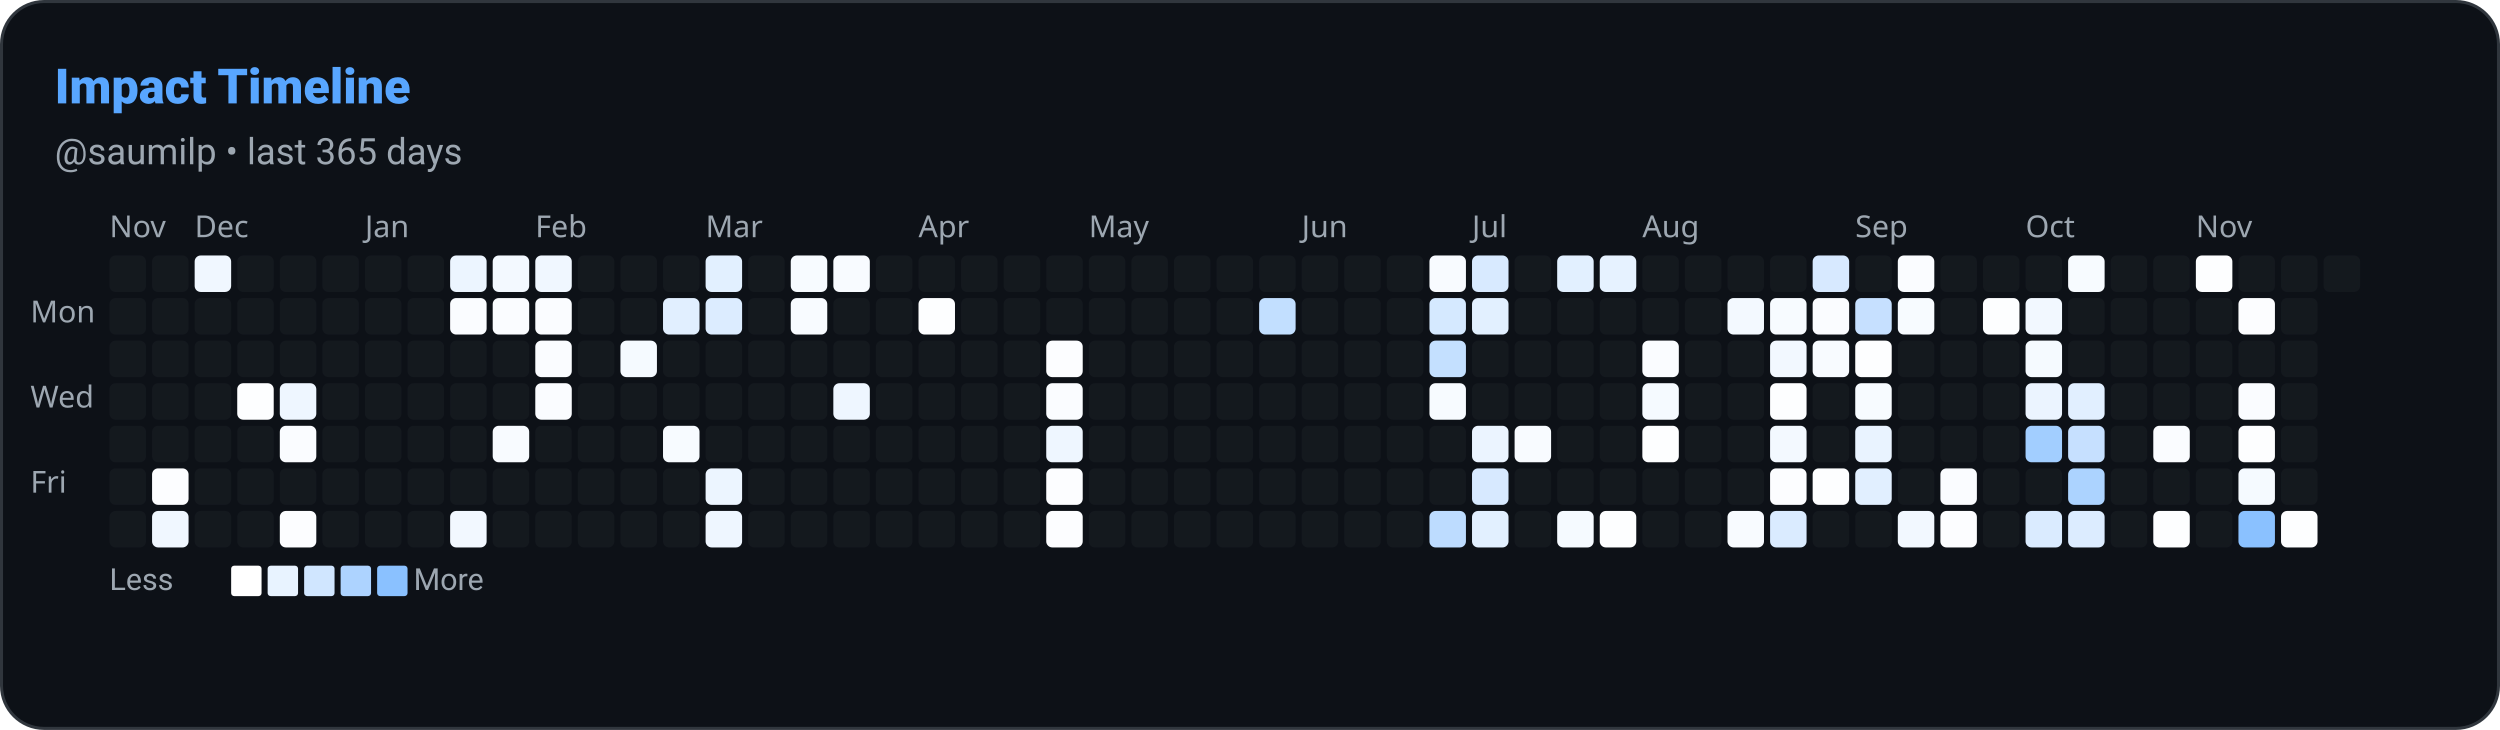
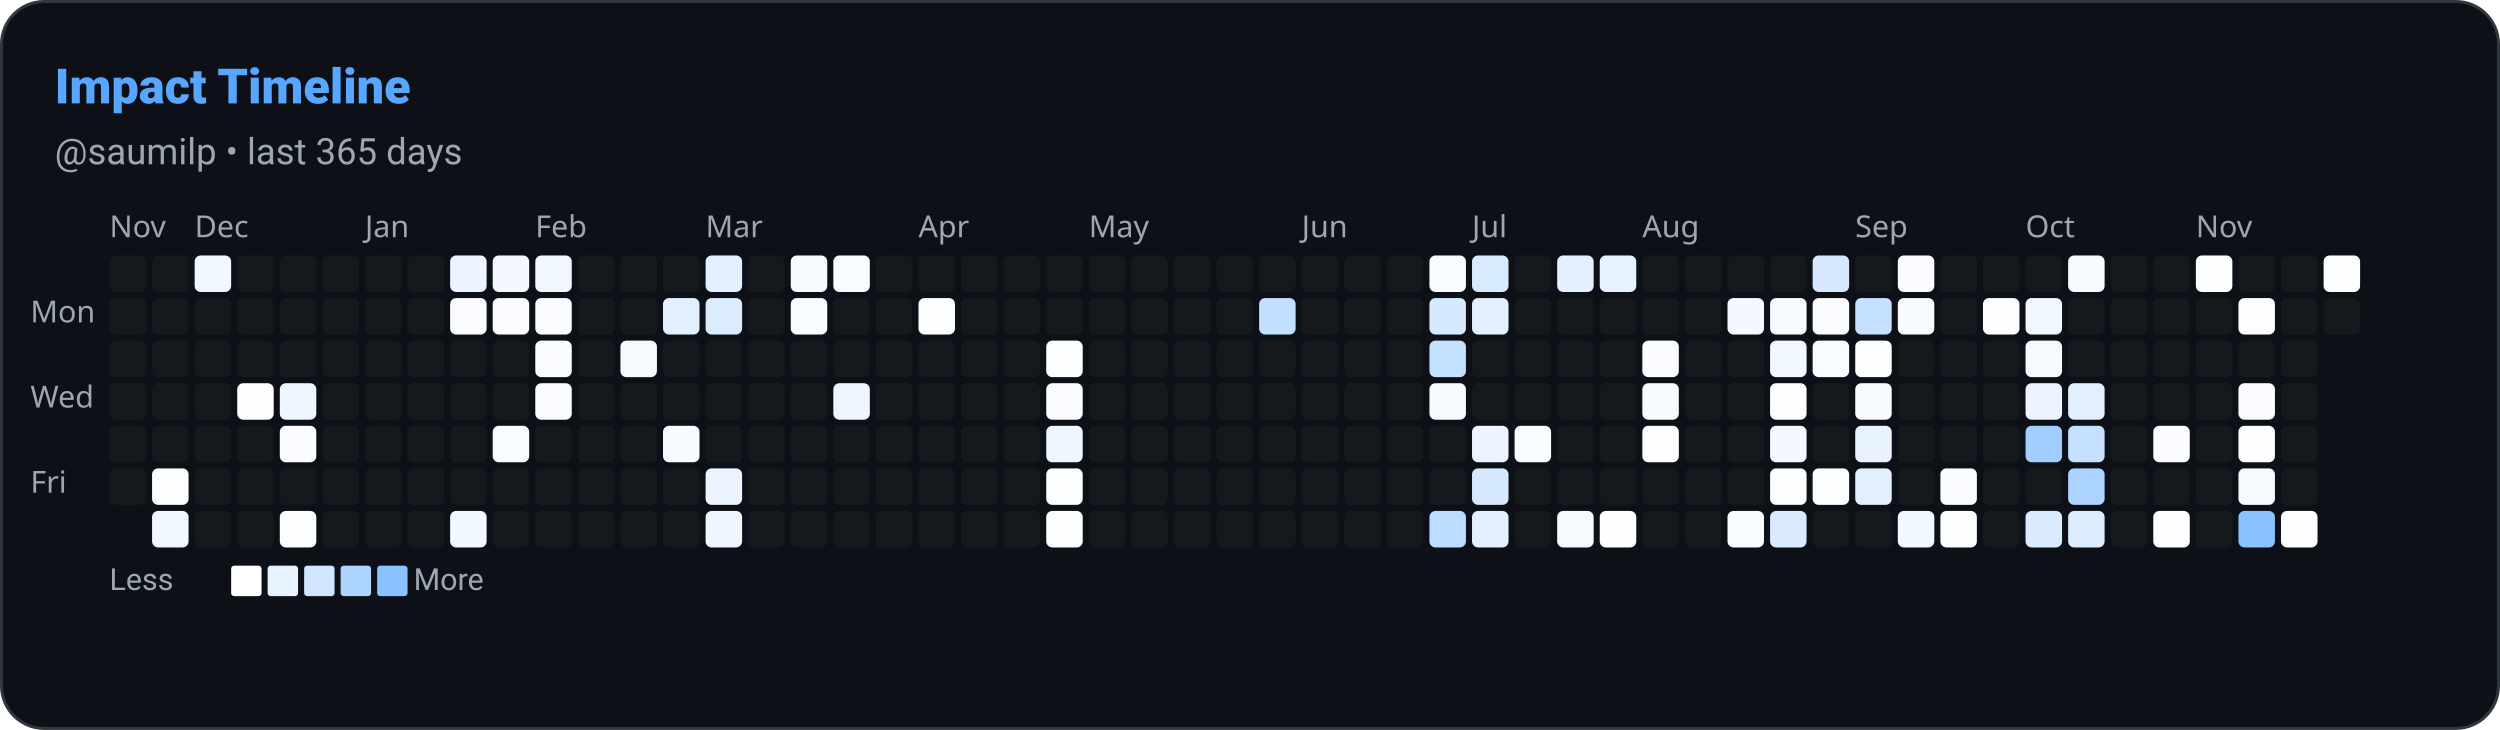
<svg xmlns="http://www.w3.org/2000/svg" width="822" height="240" viewBox="0 0 822 240" role="img" aria-label="Impact Timeline: saumilp">
  <defs>
    <style>
      
      @keyframes ghstatsGrow { from { transform: scaleX(0); } to { transform: scaleX(1); } }
      .ghstats-bar-fill { transform-box: fill-box; transform-origin: left center; animation: ghstatsGrow 900ms cubic-bezier(.2,.8,.2,1) both; }
      @media (prefers-reduced-motion: reduce) { .ghstats-bar-fill { animation: none; } }
    
    </style>
  </defs>
  <rect x="0.5" y="0.5" width="821" height="239" rx="14" fill="#0d1117" stroke="#30363d" stroke-width="1" />
  <text x="18" y="34" fill="#58a6ff" font-size="16" font-weight="800" font-family="ui-sans-serif,system-ui,-apple-system,Segoe UI,Roboto,Helvetica,Arial">Impact Timeline</text>
  <text x="18" y="54" fill="#9da7b1" font-size="12" font-weight="400" font-family="ui-sans-serif,system-ui,-apple-system,Segoe UI,Roboto,Helvetica,Arial">@saumilp • last 365 days</text>
  <text x="36" y="78" font-size="10" fill="#9da7b1" font-family="system-ui">Nov</text>
  <text x="64" y="78" font-size="10" fill="#9da7b1" font-family="system-ui">Dec</text>
  <text x="120" y="78" font-size="10" fill="#9da7b1" font-family="system-ui">Jan</text>
  <text x="176" y="78" font-size="10" fill="#9da7b1" font-family="system-ui">Feb</text>
  <text x="232" y="78" font-size="10" fill="#9da7b1" font-family="system-ui">Mar</text>
  <text x="302" y="78" font-size="10" fill="#9da7b1" font-family="system-ui">Apr</text>
  <text x="358" y="78" font-size="10" fill="#9da7b1" font-family="system-ui">May</text>
  <text x="428" y="78" font-size="10" fill="#9da7b1" font-family="system-ui">Jun</text>
  <text x="484" y="78" font-size="10" fill="#9da7b1" font-family="system-ui">Jul</text>
  <text x="540" y="78" font-size="10" fill="#9da7b1" font-family="system-ui">Aug</text>
  <text x="610" y="78" font-size="10" fill="#9da7b1" font-family="system-ui">Sep</text>
  <text x="666" y="78" font-size="10" fill="#9da7b1" font-family="system-ui">Oct</text>
  <text x="722" y="78" font-size="10" fill="#9da7b1" font-family="system-ui">Nov</text>
  <text x="10" y="106" font-size="10" fill="#9da7b1" font-family="system-ui">Mon</text>
  <text x="10" y="134" font-size="10" fill="#9da7b1" font-family="system-ui">Wed</text>
  <text x="10" y="162" font-size="10" fill="#9da7b1" font-family="system-ui">Fri</text>
  <rect x="36" y="84" width="12" height="12" rx="2" fill="#30363d" opacity="0.2" />
  <rect x="36" y="98" width="12" height="12" rx="2" fill="#30363d" opacity="0.2" />
  <rect x="36" y="112" width="12" height="12" rx="2" fill="#30363d" opacity="0.2" />
  <rect x="36" y="126" width="12" height="12" rx="2" fill="#30363d" opacity="0.2" />
  <rect x="36" y="140" width="12" height="12" rx="2" fill="#30363d" opacity="0.2" />
  <rect x="36" y="154" width="12" height="12" rx="2" fill="#30363d" opacity="0.2" />
-   <rect x="36" y="168" width="12" height="12" rx="2" fill="#30363d" opacity="0.2" />
  <rect x="50" y="84" width="12" height="12" rx="2" fill="#30363d" opacity="0.2" />
  <rect x="50" y="98" width="12" height="12" rx="2" fill="#30363d" opacity="0.2" />
  <rect x="50" y="112" width="12" height="12" rx="2" fill="#30363d" opacity="0.2" />
  <rect x="50" y="126" width="12" height="12" rx="2" fill="#30363d" opacity="0.2" />
  <rect x="50" y="140" width="12" height="12" rx="2" fill="#30363d" opacity="0.2" />
  <rect x="50" y="154" width="12" height="12" rx="2" fill="rgb(252, 253, 255)" opacity="1" />
  <rect x="50" y="168" width="12" height="12" rx="2" fill="rgb(240, 247, 255)" opacity="1" />
  <rect x="64" y="84" width="12" height="12" rx="2" fill="rgb(240, 247, 255)" opacity="1" />
  <rect x="64" y="98" width="12" height="12" rx="2" fill="#30363d" opacity="0.2" />
  <rect x="64" y="112" width="12" height="12" rx="2" fill="#30363d" opacity="0.2" />
  <rect x="64" y="126" width="12" height="12" rx="2" fill="#30363d" opacity="0.2" />
  <rect x="64" y="140" width="12" height="12" rx="2" fill="#30363d" opacity="0.2" />
  <rect x="64" y="154" width="12" height="12" rx="2" fill="#30363d" opacity="0.2" />
  <rect x="64" y="168" width="12" height="12" rx="2" fill="#30363d" opacity="0.2" />
  <rect x="78" y="84" width="12" height="12" rx="2" fill="#30363d" opacity="0.2" />
  <rect x="78" y="98" width="12" height="12" rx="2" fill="#30363d" opacity="0.2" />
  <rect x="78" y="112" width="12" height="12" rx="2" fill="#30363d" opacity="0.2" />
  <rect x="78" y="126" width="12" height="12" rx="2" fill="rgb(253, 254, 255)" opacity="1" />
  <rect x="78" y="140" width="12" height="12" rx="2" fill="#30363d" opacity="0.2" />
  <rect x="78" y="154" width="12" height="12" rx="2" fill="#30363d" opacity="0.2" />
  <rect x="78" y="168" width="12" height="12" rx="2" fill="#30363d" opacity="0.2" />
  <rect x="92" y="84" width="12" height="12" rx="2" fill="#30363d" opacity="0.2" />
  <rect x="92" y="98" width="12" height="12" rx="2" fill="#30363d" opacity="0.2" />
  <rect x="92" y="112" width="12" height="12" rx="2" fill="#30363d" opacity="0.2" />
  <rect x="92" y="126" width="12" height="12" rx="2" fill="rgb(238, 246, 255)" opacity="1" />
  <rect x="92" y="140" width="12" height="12" rx="2" fill="rgb(250, 252, 255)" opacity="1" />
  <rect x="92" y="154" width="12" height="12" rx="2" fill="#30363d" opacity="0.2" />
  <rect x="92" y="168" width="12" height="12" rx="2" fill="rgb(252, 253, 255)" opacity="1" />
  <rect x="106" y="84" width="12" height="12" rx="2" fill="#30363d" opacity="0.2" />
  <rect x="106" y="98" width="12" height="12" rx="2" fill="#30363d" opacity="0.2" />
  <rect x="106" y="112" width="12" height="12" rx="2" fill="#30363d" opacity="0.2" />
  <rect x="106" y="126" width="12" height="12" rx="2" fill="#30363d" opacity="0.2" />
  <rect x="106" y="140" width="12" height="12" rx="2" fill="#30363d" opacity="0.2" />
  <rect x="106" y="154" width="12" height="12" rx="2" fill="#30363d" opacity="0.2" />
  <rect x="106" y="168" width="12" height="12" rx="2" fill="#30363d" opacity="0.2" />
  <rect x="120" y="84" width="12" height="12" rx="2" fill="#30363d" opacity="0.2" />
  <rect x="120" y="98" width="12" height="12" rx="2" fill="#30363d" opacity="0.2" />
  <rect x="120" y="112" width="12" height="12" rx="2" fill="#30363d" opacity="0.2" />
  <rect x="120" y="126" width="12" height="12" rx="2" fill="#30363d" opacity="0.2" />
  <rect x="120" y="140" width="12" height="12" rx="2" fill="#30363d" opacity="0.2" />
  <rect x="120" y="154" width="12" height="12" rx="2" fill="#30363d" opacity="0.2" />
  <rect x="120" y="168" width="12" height="12" rx="2" fill="#30363d" opacity="0.2" />
  <rect x="134" y="84" width="12" height="12" rx="2" fill="#30363d" opacity="0.2" />
  <rect x="134" y="98" width="12" height="12" rx="2" fill="#30363d" opacity="0.2" />
  <rect x="134" y="112" width="12" height="12" rx="2" fill="#30363d" opacity="0.2" />
  <rect x="134" y="126" width="12" height="12" rx="2" fill="#30363d" opacity="0.2" />
  <rect x="134" y="140" width="12" height="12" rx="2" fill="#30363d" opacity="0.2" />
  <rect x="134" y="154" width="12" height="12" rx="2" fill="#30363d" opacity="0.2" />
  <rect x="134" y="168" width="12" height="12" rx="2" fill="#30363d" opacity="0.2" />
  <rect x="148" y="84" width="12" height="12" rx="2" fill="rgb(236, 245, 255)" opacity="1" />
  <rect x="148" y="98" width="12" height="12" rx="2" fill="rgb(250, 252, 255)" opacity="1" />
  <rect x="148" y="112" width="12" height="12" rx="2" fill="#30363d" opacity="0.2" />
  <rect x="148" y="126" width="12" height="12" rx="2" fill="#30363d" opacity="0.2" />
  <rect x="148" y="140" width="12" height="12" rx="2" fill="#30363d" opacity="0.2" />
  <rect x="148" y="154" width="12" height="12" rx="2" fill="#30363d" opacity="0.2" />
  <rect x="148" y="168" width="12" height="12" rx="2" fill="rgb(242, 248, 255)" opacity="1" />
  <rect x="162" y="84" width="12" height="12" rx="2" fill="rgb(243, 249, 255)" opacity="1" />
  <rect x="162" y="98" width="12" height="12" rx="2" fill="rgb(250, 252, 255)" opacity="1" />
  <rect x="162" y="112" width="12" height="12" rx="2" fill="#30363d" opacity="0.2" />
  <rect x="162" y="126" width="12" height="12" rx="2" fill="#30363d" opacity="0.2" />
  <rect x="162" y="140" width="12" height="12" rx="2" fill="rgb(248, 251, 255)" opacity="1" />
  <rect x="162" y="154" width="12" height="12" rx="2" fill="#30363d" opacity="0.2" />
  <rect x="162" y="168" width="12" height="12" rx="2" fill="#30363d" opacity="0.2" />
  <rect x="176" y="84" width="12" height="12" rx="2" fill="rgb(240, 247, 255)" opacity="1" />
  <rect x="176" y="98" width="12" height="12" rx="2" fill="rgb(250, 252, 255)" opacity="1" />
  <rect x="176" y="112" width="12" height="12" rx="2" fill="rgb(250, 252, 255)" opacity="1" />
  <rect x="176" y="126" width="12" height="12" rx="2" fill="rgb(250, 252, 255)" opacity="1" />
  <rect x="176" y="140" width="12" height="12" rx="2" fill="#30363d" opacity="0.2" />
  <rect x="176" y="154" width="12" height="12" rx="2" fill="#30363d" opacity="0.2" />
  <rect x="176" y="168" width="12" height="12" rx="2" fill="#30363d" opacity="0.2" />
  <rect x="190" y="84" width="12" height="12" rx="2" fill="#30363d" opacity="0.2" />
  <rect x="190" y="98" width="12" height="12" rx="2" fill="#30363d" opacity="0.2" />
  <rect x="190" y="112" width="12" height="12" rx="2" fill="#30363d" opacity="0.2" />
  <rect x="190" y="126" width="12" height="12" rx="2" fill="#30363d" opacity="0.2" />
  <rect x="190" y="140" width="12" height="12" rx="2" fill="#30363d" opacity="0.2" />
  <rect x="190" y="154" width="12" height="12" rx="2" fill="#30363d" opacity="0.2" />
  <rect x="190" y="168" width="12" height="12" rx="2" fill="#30363d" opacity="0.2" />
  <rect x="204" y="84" width="12" height="12" rx="2" fill="#30363d" opacity="0.2" />
  <rect x="204" y="98" width="12" height="12" rx="2" fill="#30363d" opacity="0.2" />
  <rect x="204" y="112" width="12" height="12" rx="2" fill="rgb(245, 250, 255)" opacity="1" />
  <rect x="204" y="126" width="12" height="12" rx="2" fill="#30363d" opacity="0.2" />
  <rect x="204" y="140" width="12" height="12" rx="2" fill="#30363d" opacity="0.2" />
  <rect x="204" y="154" width="12" height="12" rx="2" fill="#30363d" opacity="0.2" />
  <rect x="204" y="168" width="12" height="12" rx="2" fill="#30363d" opacity="0.2" />
  <rect x="218" y="84" width="12" height="12" rx="2" fill="#30363d" opacity="0.2" />
  <rect x="218" y="98" width="12" height="12" rx="2" fill="rgb(225, 239, 255)" opacity="1" />
  <rect x="218" y="112" width="12" height="12" rx="2" fill="#30363d" opacity="0.2" />
  <rect x="218" y="126" width="12" height="12" rx="2" fill="#30363d" opacity="0.2" />
  <rect x="218" y="140" width="12" height="12" rx="2" fill="rgb(247, 251, 255)" opacity="1" />
  <rect x="218" y="154" width="12" height="12" rx="2" fill="#30363d" opacity="0.2" />
  <rect x="218" y="168" width="12" height="12" rx="2" fill="#30363d" opacity="0.2" />
  <rect x="232" y="84" width="12" height="12" rx="2" fill="rgb(226, 240, 255)" opacity="1" />
  <rect x="232" y="98" width="12" height="12" rx="2" fill="rgb(220, 236, 255)" opacity="1" />
  <rect x="232" y="112" width="12" height="12" rx="2" fill="#30363d" opacity="0.2" />
  <rect x="232" y="126" width="12" height="12" rx="2" fill="#30363d" opacity="0.2" />
  <rect x="232" y="140" width="12" height="12" rx="2" fill="#30363d" opacity="0.2" />
  <rect x="232" y="154" width="12" height="12" rx="2" fill="rgb(236, 245, 255)" opacity="1" />
  <rect x="232" y="168" width="12" height="12" rx="2" fill="rgb(238, 246, 255)" opacity="1" />
  <rect x="246" y="84" width="12" height="12" rx="2" fill="#30363d" opacity="0.2" />
  <rect x="246" y="98" width="12" height="12" rx="2" fill="#30363d" opacity="0.2" />
  <rect x="246" y="112" width="12" height="12" rx="2" fill="#30363d" opacity="0.2" />
  <rect x="246" y="126" width="12" height="12" rx="2" fill="#30363d" opacity="0.2" />
  <rect x="246" y="140" width="12" height="12" rx="2" fill="#30363d" opacity="0.2" />
  <rect x="246" y="154" width="12" height="12" rx="2" fill="#30363d" opacity="0.2" />
  <rect x="246" y="168" width="12" height="12" rx="2" fill="#30363d" opacity="0.2" />
  <rect x="260" y="84" width="12" height="12" rx="2" fill="rgb(247, 251, 255)" opacity="1" />
  <rect x="260" y="98" width="12" height="12" rx="2" fill="rgb(248, 251, 255)" opacity="1" />
  <rect x="260" y="112" width="12" height="12" rx="2" fill="#30363d" opacity="0.2" />
  <rect x="260" y="126" width="12" height="12" rx="2" fill="#30363d" opacity="0.2" />
  <rect x="260" y="140" width="12" height="12" rx="2" fill="#30363d" opacity="0.2" />
  <rect x="260" y="154" width="12" height="12" rx="2" fill="#30363d" opacity="0.2" />
  <rect x="260" y="168" width="12" height="12" rx="2" fill="#30363d" opacity="0.2" />
  <rect x="274" y="84" width="12" height="12" rx="2" fill="rgb(248, 251, 255)" opacity="1" />
  <rect x="274" y="98" width="12" height="12" rx="2" fill="#30363d" opacity="0.2" />
  <rect x="274" y="112" width="12" height="12" rx="2" fill="#30363d" opacity="0.2" />
  <rect x="274" y="126" width="12" height="12" rx="2" fill="rgb(238, 246, 255)" opacity="1" />
  <rect x="274" y="140" width="12" height="12" rx="2" fill="#30363d" opacity="0.2" />
  <rect x="274" y="154" width="12" height="12" rx="2" fill="#30363d" opacity="0.2" />
  <rect x="274" y="168" width="12" height="12" rx="2" fill="#30363d" opacity="0.2" />
  <rect x="288" y="84" width="12" height="12" rx="2" fill="#30363d" opacity="0.2" />
  <rect x="288" y="98" width="12" height="12" rx="2" fill="#30363d" opacity="0.2" />
  <rect x="288" y="112" width="12" height="12" rx="2" fill="#30363d" opacity="0.2" />
  <rect x="288" y="126" width="12" height="12" rx="2" fill="#30363d" opacity="0.2" />
  <rect x="288" y="140" width="12" height="12" rx="2" fill="#30363d" opacity="0.2" />
  <rect x="288" y="154" width="12" height="12" rx="2" fill="#30363d" opacity="0.2" />
  <rect x="288" y="168" width="12" height="12" rx="2" fill="#30363d" opacity="0.2" />
  <rect x="302" y="84" width="12" height="12" rx="2" fill="#30363d" opacity="0.2" />
  <rect x="302" y="98" width="12" height="12" rx="2" fill="rgb(253, 254, 255)" opacity="1" />
  <rect x="302" y="112" width="12" height="12" rx="2" fill="#30363d" opacity="0.2" />
  <rect x="302" y="126" width="12" height="12" rx="2" fill="#30363d" opacity="0.2" />
  <rect x="302" y="140" width="12" height="12" rx="2" fill="#30363d" opacity="0.2" />
  <rect x="302" y="154" width="12" height="12" rx="2" fill="#30363d" opacity="0.2" />
  <rect x="302" y="168" width="12" height="12" rx="2" fill="#30363d" opacity="0.2" />
  <rect x="316" y="84" width="12" height="12" rx="2" fill="#30363d" opacity="0.2" />
  <rect x="316" y="98" width="12" height="12" rx="2" fill="#30363d" opacity="0.2" />
  <rect x="316" y="112" width="12" height="12" rx="2" fill="#30363d" opacity="0.2" />
  <rect x="316" y="126" width="12" height="12" rx="2" fill="#30363d" opacity="0.2" />
  <rect x="316" y="140" width="12" height="12" rx="2" fill="#30363d" opacity="0.2" />
  <rect x="316" y="154" width="12" height="12" rx="2" fill="#30363d" opacity="0.2" />
  <rect x="316" y="168" width="12" height="12" rx="2" fill="#30363d" opacity="0.2" />
  <rect x="330" y="84" width="12" height="12" rx="2" fill="#30363d" opacity="0.2" />
  <rect x="330" y="98" width="12" height="12" rx="2" fill="#30363d" opacity="0.2" />
  <rect x="330" y="112" width="12" height="12" rx="2" fill="#30363d" opacity="0.2" />
  <rect x="330" y="126" width="12" height="12" rx="2" fill="#30363d" opacity="0.2" />
  <rect x="330" y="140" width="12" height="12" rx="2" fill="#30363d" opacity="0.2" />
  <rect x="330" y="154" width="12" height="12" rx="2" fill="#30363d" opacity="0.2" />
  <rect x="330" y="168" width="12" height="12" rx="2" fill="#30363d" opacity="0.2" />
  <rect x="344" y="84" width="12" height="12" rx="2" fill="#30363d" opacity="0.2" />
  <rect x="344" y="98" width="12" height="12" rx="2" fill="#30363d" opacity="0.2" />
  <rect x="344" y="112" width="12" height="12" rx="2" fill="rgb(252, 253, 255)" opacity="1" />
  <rect x="344" y="126" width="12" height="12" rx="2" fill="rgb(250, 252, 255)" opacity="1" />
  <rect x="344" y="140" width="12" height="12" rx="2" fill="rgb(238, 246, 255)" opacity="1" />
  <rect x="344" y="154" width="12" height="12" rx="2" fill="rgb(252, 253, 255)" opacity="1" />
  <rect x="344" y="168" width="12" height="12" rx="2" fill="rgb(252, 253, 255)" opacity="1" />
  <rect x="358" y="84" width="12" height="12" rx="2" fill="#30363d" opacity="0.2" />
  <rect x="358" y="98" width="12" height="12" rx="2" fill="#30363d" opacity="0.2" />
  <rect x="358" y="112" width="12" height="12" rx="2" fill="#30363d" opacity="0.2" />
  <rect x="358" y="126" width="12" height="12" rx="2" fill="#30363d" opacity="0.2" />
  <rect x="358" y="140" width="12" height="12" rx="2" fill="#30363d" opacity="0.2" />
  <rect x="358" y="154" width="12" height="12" rx="2" fill="#30363d" opacity="0.2" />
  <rect x="358" y="168" width="12" height="12" rx="2" fill="#30363d" opacity="0.2" />
  <rect x="372" y="84" width="12" height="12" rx="2" fill="#30363d" opacity="0.2" />
  <rect x="372" y="98" width="12" height="12" rx="2" fill="#30363d" opacity="0.2" />
  <rect x="372" y="112" width="12" height="12" rx="2" fill="#30363d" opacity="0.2" />
  <rect x="372" y="126" width="12" height="12" rx="2" fill="#30363d" opacity="0.2" />
  <rect x="372" y="140" width="12" height="12" rx="2" fill="#30363d" opacity="0.2" />
  <rect x="372" y="154" width="12" height="12" rx="2" fill="#30363d" opacity="0.2" />
  <rect x="372" y="168" width="12" height="12" rx="2" fill="#30363d" opacity="0.2" />
  <rect x="386" y="84" width="12" height="12" rx="2" fill="#30363d" opacity="0.2" />
  <rect x="386" y="98" width="12" height="12" rx="2" fill="#30363d" opacity="0.2" />
  <rect x="386" y="112" width="12" height="12" rx="2" fill="#30363d" opacity="0.2" />
  <rect x="386" y="126" width="12" height="12" rx="2" fill="#30363d" opacity="0.2" />
  <rect x="386" y="140" width="12" height="12" rx="2" fill="#30363d" opacity="0.2" />
  <rect x="386" y="154" width="12" height="12" rx="2" fill="#30363d" opacity="0.2" />
  <rect x="386" y="168" width="12" height="12" rx="2" fill="#30363d" opacity="0.2" />
  <rect x="400" y="84" width="12" height="12" rx="2" fill="#30363d" opacity="0.2" />
  <rect x="400" y="98" width="12" height="12" rx="2" fill="#30363d" opacity="0.2" />
  <rect x="400" y="112" width="12" height="12" rx="2" fill="#30363d" opacity="0.2" />
  <rect x="400" y="126" width="12" height="12" rx="2" fill="#30363d" opacity="0.2" />
  <rect x="400" y="140" width="12" height="12" rx="2" fill="#30363d" opacity="0.2" />
  <rect x="400" y="154" width="12" height="12" rx="2" fill="#30363d" opacity="0.2" />
  <rect x="400" y="168" width="12" height="12" rx="2" fill="#30363d" opacity="0.2" />
  <rect x="414" y="84" width="12" height="12" rx="2" fill="#30363d" opacity="0.2" />
  <rect x="414" y="98" width="12" height="12" rx="2" fill="rgb(194, 223, 255)" opacity="1" />
  <rect x="414" y="112" width="12" height="12" rx="2" fill="#30363d" opacity="0.2" />
  <rect x="414" y="126" width="12" height="12" rx="2" fill="#30363d" opacity="0.2" />
  <rect x="414" y="140" width="12" height="12" rx="2" fill="#30363d" opacity="0.2" />
  <rect x="414" y="154" width="12" height="12" rx="2" fill="#30363d" opacity="0.2" />
  <rect x="414" y="168" width="12" height="12" rx="2" fill="#30363d" opacity="0.2" />
  <rect x="428" y="84" width="12" height="12" rx="2" fill="#30363d" opacity="0.2" />
  <rect x="428" y="98" width="12" height="12" rx="2" fill="#30363d" opacity="0.2" />
  <rect x="428" y="112" width="12" height="12" rx="2" fill="#30363d" opacity="0.2" />
  <rect x="428" y="126" width="12" height="12" rx="2" fill="#30363d" opacity="0.2" />
  <rect x="428" y="140" width="12" height="12" rx="2" fill="#30363d" opacity="0.2" />
  <rect x="428" y="154" width="12" height="12" rx="2" fill="#30363d" opacity="0.2" />
  <rect x="428" y="168" width="12" height="12" rx="2" fill="#30363d" opacity="0.2" />
  <rect x="442" y="84" width="12" height="12" rx="2" fill="#30363d" opacity="0.2" />
  <rect x="442" y="98" width="12" height="12" rx="2" fill="#30363d" opacity="0.2" />
  <rect x="442" y="112" width="12" height="12" rx="2" fill="#30363d" opacity="0.2" />
  <rect x="442" y="126" width="12" height="12" rx="2" fill="#30363d" opacity="0.2" />
  <rect x="442" y="140" width="12" height="12" rx="2" fill="#30363d" opacity="0.2" />
  <rect x="442" y="154" width="12" height="12" rx="2" fill="#30363d" opacity="0.2" />
  <rect x="442" y="168" width="12" height="12" rx="2" fill="#30363d" opacity="0.2" />
  <rect x="456" y="84" width="12" height="12" rx="2" fill="#30363d" opacity="0.2" />
  <rect x="456" y="98" width="12" height="12" rx="2" fill="#30363d" opacity="0.2" />
  <rect x="456" y="112" width="12" height="12" rx="2" fill="#30363d" opacity="0.2" />
  <rect x="456" y="126" width="12" height="12" rx="2" fill="#30363d" opacity="0.2" />
  <rect x="456" y="140" width="12" height="12" rx="2" fill="#30363d" opacity="0.2" />
  <rect x="456" y="154" width="12" height="12" rx="2" fill="#30363d" opacity="0.2" />
  <rect x="456" y="168" width="12" height="12" rx="2" fill="#30363d" opacity="0.2" />
  <rect x="470" y="84" width="12" height="12" rx="2" fill="rgb(248, 251, 255)" opacity="1" />
  <rect x="470" y="98" width="12" height="12" rx="2" fill="rgb(213, 233, 255)" opacity="1" />
  <rect x="470" y="112" width="12" height="12" rx="2" fill="rgb(196, 224, 255)" opacity="1" />
  <rect x="470" y="126" width="12" height="12" rx="2" fill="rgb(247, 251, 255)" opacity="1" />
  <rect x="470" y="140" width="12" height="12" rx="2" fill="#30363d" opacity="0.2" />
  <rect x="470" y="154" width="12" height="12" rx="2" fill="#30363d" opacity="0.2" />
  <rect x="470" y="168" width="12" height="12" rx="2" fill="rgb(189, 220, 255)" opacity="1" />
  <rect x="484" y="84" width="12" height="12" rx="2" fill="rgb(216, 234, 255)" opacity="1" />
  <rect x="484" y="98" width="12" height="12" rx="2" fill="rgb(226, 240, 255)" opacity="1" />
  <rect x="484" y="112" width="12" height="12" rx="2" fill="#30363d" opacity="0.2" />
  <rect x="484" y="126" width="12" height="12" rx="2" fill="#30363d" opacity="0.2" />
  <rect x="484" y="140" width="12" height="12" rx="2" fill="rgb(235, 244, 255)" opacity="1" />
  <rect x="484" y="154" width="12" height="12" rx="2" fill="rgb(215, 233, 255)" opacity="1" />
  <rect x="484" y="168" width="12" height="12" rx="2" fill="rgb(226, 240, 255)" opacity="1" />
  <rect x="498" y="84" width="12" height="12" rx="2" fill="#30363d" opacity="0.2" />
  <rect x="498" y="98" width="12" height="12" rx="2" fill="#30363d" opacity="0.2" />
  <rect x="498" y="112" width="12" height="12" rx="2" fill="#30363d" opacity="0.2" />
  <rect x="498" y="126" width="12" height="12" rx="2" fill="#30363d" opacity="0.2" />
  <rect x="498" y="140" width="12" height="12" rx="2" fill="rgb(248, 251, 255)" opacity="1" />
  <rect x="498" y="154" width="12" height="12" rx="2" fill="#30363d" opacity="0.2" />
  <rect x="498" y="168" width="12" height="12" rx="2" fill="#30363d" opacity="0.2" />
  <rect x="512" y="84" width="12" height="12" rx="2" fill="rgb(226, 240, 255)" opacity="1" />
  <rect x="512" y="98" width="12" height="12" rx="2" fill="#30363d" opacity="0.2" />
  <rect x="512" y="112" width="12" height="12" rx="2" fill="#30363d" opacity="0.2" />
  <rect x="512" y="126" width="12" height="12" rx="2" fill="#30363d" opacity="0.2" />
  <rect x="512" y="140" width="12" height="12" rx="2" fill="#30363d" opacity="0.2" />
  <rect x="512" y="154" width="12" height="12" rx="2" fill="#30363d" opacity="0.2" />
  <rect x="512" y="168" width="12" height="12" rx="2" fill="rgb(245, 250, 255)" opacity="1" />
  <rect x="526" y="84" width="12" height="12" rx="2" fill="rgb(230, 242, 255)" opacity="1" />
  <rect x="526" y="98" width="12" height="12" rx="2" fill="#30363d" opacity="0.2" />
  <rect x="526" y="112" width="12" height="12" rx="2" fill="#30363d" opacity="0.2" />
  <rect x="526" y="126" width="12" height="12" rx="2" fill="#30363d" opacity="0.2" />
  <rect x="526" y="140" width="12" height="12" rx="2" fill="#30363d" opacity="0.2" />
  <rect x="526" y="154" width="12" height="12" rx="2" fill="#30363d" opacity="0.2" />
  <rect x="526" y="168" width="12" height="12" rx="2" fill="rgb(253, 254, 255)" opacity="1" />
  <rect x="540" y="84" width="12" height="12" rx="2" fill="#30363d" opacity="0.2" />
  <rect x="540" y="98" width="12" height="12" rx="2" fill="#30363d" opacity="0.2" />
  <rect x="540" y="112" width="12" height="12" rx="2" fill="rgb(250, 252, 255)" opacity="1" />
  <rect x="540" y="126" width="12" height="12" rx="2" fill="rgb(245, 250, 255)" opacity="1" />
  <rect x="540" y="140" width="12" height="12" rx="2" fill="rgb(253, 254, 255)" opacity="1" />
  <rect x="540" y="154" width="12" height="12" rx="2" fill="#30363d" opacity="0.2" />
  <rect x="540" y="168" width="12" height="12" rx="2" fill="#30363d" opacity="0.2" />
  <rect x="554" y="84" width="12" height="12" rx="2" fill="#30363d" opacity="0.2" />
  <rect x="554" y="98" width="12" height="12" rx="2" fill="#30363d" opacity="0.2" />
  <rect x="554" y="112" width="12" height="12" rx="2" fill="#30363d" opacity="0.2" />
  <rect x="554" y="126" width="12" height="12" rx="2" fill="#30363d" opacity="0.2" />
  <rect x="554" y="140" width="12" height="12" rx="2" fill="#30363d" opacity="0.2" />
  <rect x="554" y="154" width="12" height="12" rx="2" fill="#30363d" opacity="0.2" />
  <rect x="554" y="168" width="12" height="12" rx="2" fill="#30363d" opacity="0.2" />
  <rect x="568" y="84" width="12" height="12" rx="2" fill="#30363d" opacity="0.2" />
  <rect x="568" y="98" width="12" height="12" rx="2" fill="rgb(243, 249, 255)" opacity="1" />
  <rect x="568" y="112" width="12" height="12" rx="2" fill="#30363d" opacity="0.2" />
  <rect x="568" y="126" width="12" height="12" rx="2" fill="#30363d" opacity="0.2" />
  <rect x="568" y="140" width="12" height="12" rx="2" fill="#30363d" opacity="0.2" />
  <rect x="568" y="154" width="12" height="12" rx="2" fill="#30363d" opacity="0.2" />
  <rect x="568" y="168" width="12" height="12" rx="2" fill="rgb(248, 251, 255)" opacity="1" />
  <rect x="582" y="84" width="12" height="12" rx="2" fill="#30363d" opacity="0.2" />
  <rect x="582" y="98" width="12" height="12" rx="2" fill="rgb(247, 251, 255)" opacity="1" />
  <rect x="582" y="112" width="12" height="12" rx="2" fill="rgb(242, 248, 255)" opacity="1" />
  <rect x="582" y="126" width="12" height="12" rx="2" fill="rgb(253, 254, 255)" opacity="1" />
  <rect x="582" y="140" width="12" height="12" rx="2" fill="rgb(243, 249, 255)" opacity="1" />
  <rect x="582" y="154" width="12" height="12" rx="2" fill="rgb(252, 253, 255)" opacity="1" />
  <rect x="582" y="168" width="12" height="12" rx="2" fill="rgb(218, 235, 255)" opacity="1" />
  <rect x="596" y="84" width="12" height="12" rx="2" fill="rgb(215, 233, 255)" opacity="1" />
  <rect x="596" y="98" width="12" height="12" rx="2" fill="rgb(250, 252, 255)" opacity="1" />
  <rect x="596" y="112" width="12" height="12" rx="2" fill="rgb(248, 251, 255)" opacity="1" />
  <rect x="596" y="126" width="12" height="12" rx="2" fill="#30363d" opacity="0.2" />
  <rect x="596" y="140" width="12" height="12" rx="2" fill="#30363d" opacity="0.2" />
  <rect x="596" y="154" width="12" height="12" rx="2" fill="rgb(253, 254, 255)" opacity="1" />
  <rect x="596" y="168" width="12" height="12" rx="2" fill="#30363d" opacity="0.2" />
  <rect x="610" y="84" width="12" height="12" rx="2" fill="#30363d" opacity="0.2" />
  <rect x="610" y="98" width="12" height="12" rx="2" fill="rgb(198, 224, 255)" opacity="1" />
  <rect x="610" y="112" width="12" height="12" rx="2" fill="rgb(253, 254, 255)" opacity="1" />
  <rect x="610" y="126" width="12" height="12" rx="2" fill="rgb(247, 251, 255)" opacity="1" />
  <rect x="610" y="140" width="12" height="12" rx="2" fill="rgb(233, 243, 255)" opacity="1" />
  <rect x="610" y="154" width="12" height="12" rx="2" fill="rgb(225, 239, 255)" opacity="1" />
  <rect x="610" y="168" width="12" height="12" rx="2" fill="#30363d" opacity="0.2" />
  <rect x="624" y="84" width="12" height="12" rx="2" fill="rgb(250, 252, 255)" opacity="1" />
  <rect x="624" y="98" width="12" height="12" rx="2" fill="rgb(247, 251, 255)" opacity="1" />
  <rect x="624" y="112" width="12" height="12" rx="2" fill="#30363d" opacity="0.2" />
  <rect x="624" y="126" width="12" height="12" rx="2" fill="#30363d" opacity="0.2" />
  <rect x="624" y="140" width="12" height="12" rx="2" fill="#30363d" opacity="0.2" />
  <rect x="624" y="154" width="12" height="12" rx="2" fill="#30363d" opacity="0.2" />
  <rect x="624" y="168" width="12" height="12" rx="2" fill="rgb(242, 248, 255)" opacity="1" />
  <rect x="638" y="84" width="12" height="12" rx="2" fill="#30363d" opacity="0.2" />
  <rect x="638" y="98" width="12" height="12" rx="2" fill="#30363d" opacity="0.2" />
  <rect x="638" y="112" width="12" height="12" rx="2" fill="#30363d" opacity="0.2" />
  <rect x="638" y="126" width="12" height="12" rx="2" fill="#30363d" opacity="0.2" />
  <rect x="638" y="140" width="12" height="12" rx="2" fill="#30363d" opacity="0.2" />
  <rect x="638" y="154" width="12" height="12" rx="2" fill="rgb(250, 252, 255)" opacity="1" />
  <rect x="638" y="168" width="12" height="12" rx="2" fill="rgb(252, 253, 255)" opacity="1" />
  <rect x="652" y="84" width="12" height="12" rx="2" fill="#30363d" opacity="0.2" />
  <rect x="652" y="98" width="12" height="12" rx="2" fill="rgb(253, 254, 255)" opacity="1" />
  <rect x="652" y="112" width="12" height="12" rx="2" fill="#30363d" opacity="0.2" />
  <rect x="652" y="126" width="12" height="12" rx="2" fill="#30363d" opacity="0.2" />
  <rect x="652" y="140" width="12" height="12" rx="2" fill="#30363d" opacity="0.2" />
  <rect x="652" y="154" width="12" height="12" rx="2" fill="#30363d" opacity="0.2" />
  <rect x="652" y="168" width="12" height="12" rx="2" fill="#30363d" opacity="0.2" />
  <rect x="666" y="84" width="12" height="12" rx="2" fill="#30363d" opacity="0.2" />
  <rect x="666" y="98" width="12" height="12" rx="2" fill="rgb(242, 248, 255)" opacity="1" />
  <rect x="666" y="112" width="12" height="12" rx="2" fill="rgb(245, 250, 255)" opacity="1" />
  <rect x="666" y="126" width="12" height="12" rx="2" fill="rgb(235, 244, 255)" opacity="1" />
  <rect x="666" y="140" width="12" height="12" rx="2" fill="rgb(162, 206, 255)" opacity="1" />
  <rect x="666" y="154" width="12" height="12" rx="2" fill="#30363d" opacity="0.2" />
  <rect x="666" y="168" width="12" height="12" rx="2" fill="rgb(218, 235, 255)" opacity="1" />
  <rect x="680" y="84" width="12" height="12" rx="2" fill="rgb(247, 251, 255)" opacity="1" />
  <rect x="680" y="98" width="12" height="12" rx="2" fill="#30363d" opacity="0.2" />
  <rect x="680" y="112" width="12" height="12" rx="2" fill="#30363d" opacity="0.2" />
  <rect x="680" y="126" width="12" height="12" rx="2" fill="rgb(225, 239, 255)" opacity="1" />
  <rect x="680" y="140" width="12" height="12" rx="2" fill="rgb(198, 224, 255)" opacity="1" />
  <rect x="680" y="154" width="12" height="12" rx="2" fill="rgb(172, 211, 255)" opacity="1" />
  <rect x="680" y="168" width="12" height="12" rx="2" fill="rgb(220, 236, 255)" opacity="1" />
  <rect x="694" y="84" width="12" height="12" rx="2" fill="#30363d" opacity="0.2" />
  <rect x="694" y="98" width="12" height="12" rx="2" fill="#30363d" opacity="0.2" />
  <rect x="694" y="112" width="12" height="12" rx="2" fill="#30363d" opacity="0.2" />
  <rect x="694" y="126" width="12" height="12" rx="2" fill="#30363d" opacity="0.2" />
  <rect x="694" y="140" width="12" height="12" rx="2" fill="#30363d" opacity="0.2" />
  <rect x="694" y="154" width="12" height="12" rx="2" fill="#30363d" opacity="0.2" />
  <rect x="694" y="168" width="12" height="12" rx="2" fill="#30363d" opacity="0.2" />
  <rect x="708" y="84" width="12" height="12" rx="2" fill="#30363d" opacity="0.2" />
  <rect x="708" y="98" width="12" height="12" rx="2" fill="#30363d" opacity="0.2" />
  <rect x="708" y="112" width="12" height="12" rx="2" fill="#30363d" opacity="0.2" />
  <rect x="708" y="126" width="12" height="12" rx="2" fill="#30363d" opacity="0.2" />
  <rect x="708" y="140" width="12" height="12" rx="2" fill="rgb(250, 252, 255)" opacity="1" />
  <rect x="708" y="154" width="12" height="12" rx="2" fill="#30363d" opacity="0.2" />
  <rect x="708" y="168" width="12" height="12" rx="2" fill="rgb(253, 254, 255)" opacity="1" />
  <rect x="722" y="84" width="12" height="12" rx="2" fill="rgb(253, 254, 255)" opacity="1" />
  <rect x="722" y="98" width="12" height="12" rx="2" fill="#30363d" opacity="0.2" />
  <rect x="722" y="112" width="12" height="12" rx="2" fill="#30363d" opacity="0.2" />
  <rect x="722" y="126" width="12" height="12" rx="2" fill="#30363d" opacity="0.2" />
  <rect x="722" y="140" width="12" height="12" rx="2" fill="#30363d" opacity="0.2" />
  <rect x="722" y="154" width="12" height="12" rx="2" fill="#30363d" opacity="0.2" />
  <rect x="722" y="168" width="12" height="12" rx="2" fill="#30363d" opacity="0.2" />
  <rect x="736" y="84" width="12" height="12" rx="2" fill="#30363d" opacity="0.2" />
  <rect x="736" y="98" width="12" height="12" rx="2" fill="rgb(252, 253, 255)" opacity="1" />
  <rect x="736" y="112" width="12" height="12" rx="2" fill="#30363d" opacity="0.2" />
  <rect x="736" y="126" width="12" height="12" rx="2" fill="rgb(250, 252, 255)" opacity="1" />
  <rect x="736" y="140" width="12" height="12" rx="2" fill="rgb(253, 254, 255)" opacity="1" />
  <rect x="736" y="154" width="12" height="12" rx="2" fill="rgb(245, 250, 255)" opacity="1" />
  <rect x="736" y="168" width="12" height="12" rx="2" fill="rgb(138, 193, 255)" opacity="1" />
  <rect x="750" y="84" width="12" height="12" rx="2" fill="#30363d" opacity="0.2" />
  <rect x="750" y="98" width="12" height="12" rx="2" fill="#30363d" opacity="0.2" />
  <rect x="750" y="112" width="12" height="12" rx="2" fill="#30363d" opacity="0.2" />
  <rect x="750" y="126" width="12" height="12" rx="2" fill="#30363d" opacity="0.2" />
  <rect x="750" y="140" width="12" height="12" rx="2" fill="#30363d" opacity="0.2" />
  <rect x="750" y="154" width="12" height="12" rx="2" fill="#30363d" opacity="0.2" />
  <rect x="750" y="168" width="12" height="12" rx="2" fill="rgb(253, 254, 255)" opacity="1" />
-   <rect x="764" y="84" width="12" height="12" rx="2" fill="#30363d" opacity="0.2" />
+   <rect x="764" y="84" width="12" height="12" rx="2" fill="rgb(253, 254, 255)" opacity="1" />
+   <rect x="764" y="98" width="12" height="12" rx="2" fill="#30363d" opacity="0.2" />
  <text x="36" y="194" fill="#9da7b1" font-size="10" font-weight="400" font-family="ui-sans-serif,system-ui,-apple-system,Segoe UI,Roboto,Helvetica,Arial">Less</text>
  <rect x="76" y="186" width="10" height="10" rx="1" fill="rgb(255, 255, 255)" />
  <rect x="88" y="186" width="10" height="10" rx="1" fill="rgb(232, 243, 255)" />
  <rect x="100" y="186" width="10" height="10" rx="1" fill="rgb(208, 230, 255)" />
  <rect x="112" y="186" width="10" height="10" rx="1" fill="rgb(173, 211, 255)" />
  <rect x="124" y="186" width="10" height="10" rx="1" fill="rgb(138, 193, 255)" />
  <text x="136" y="194" fill="#9da7b1" font-size="10" font-weight="400" font-family="ui-sans-serif,system-ui,-apple-system,Segoe UI,Roboto,Helvetica,Arial">More</text>
</svg>
